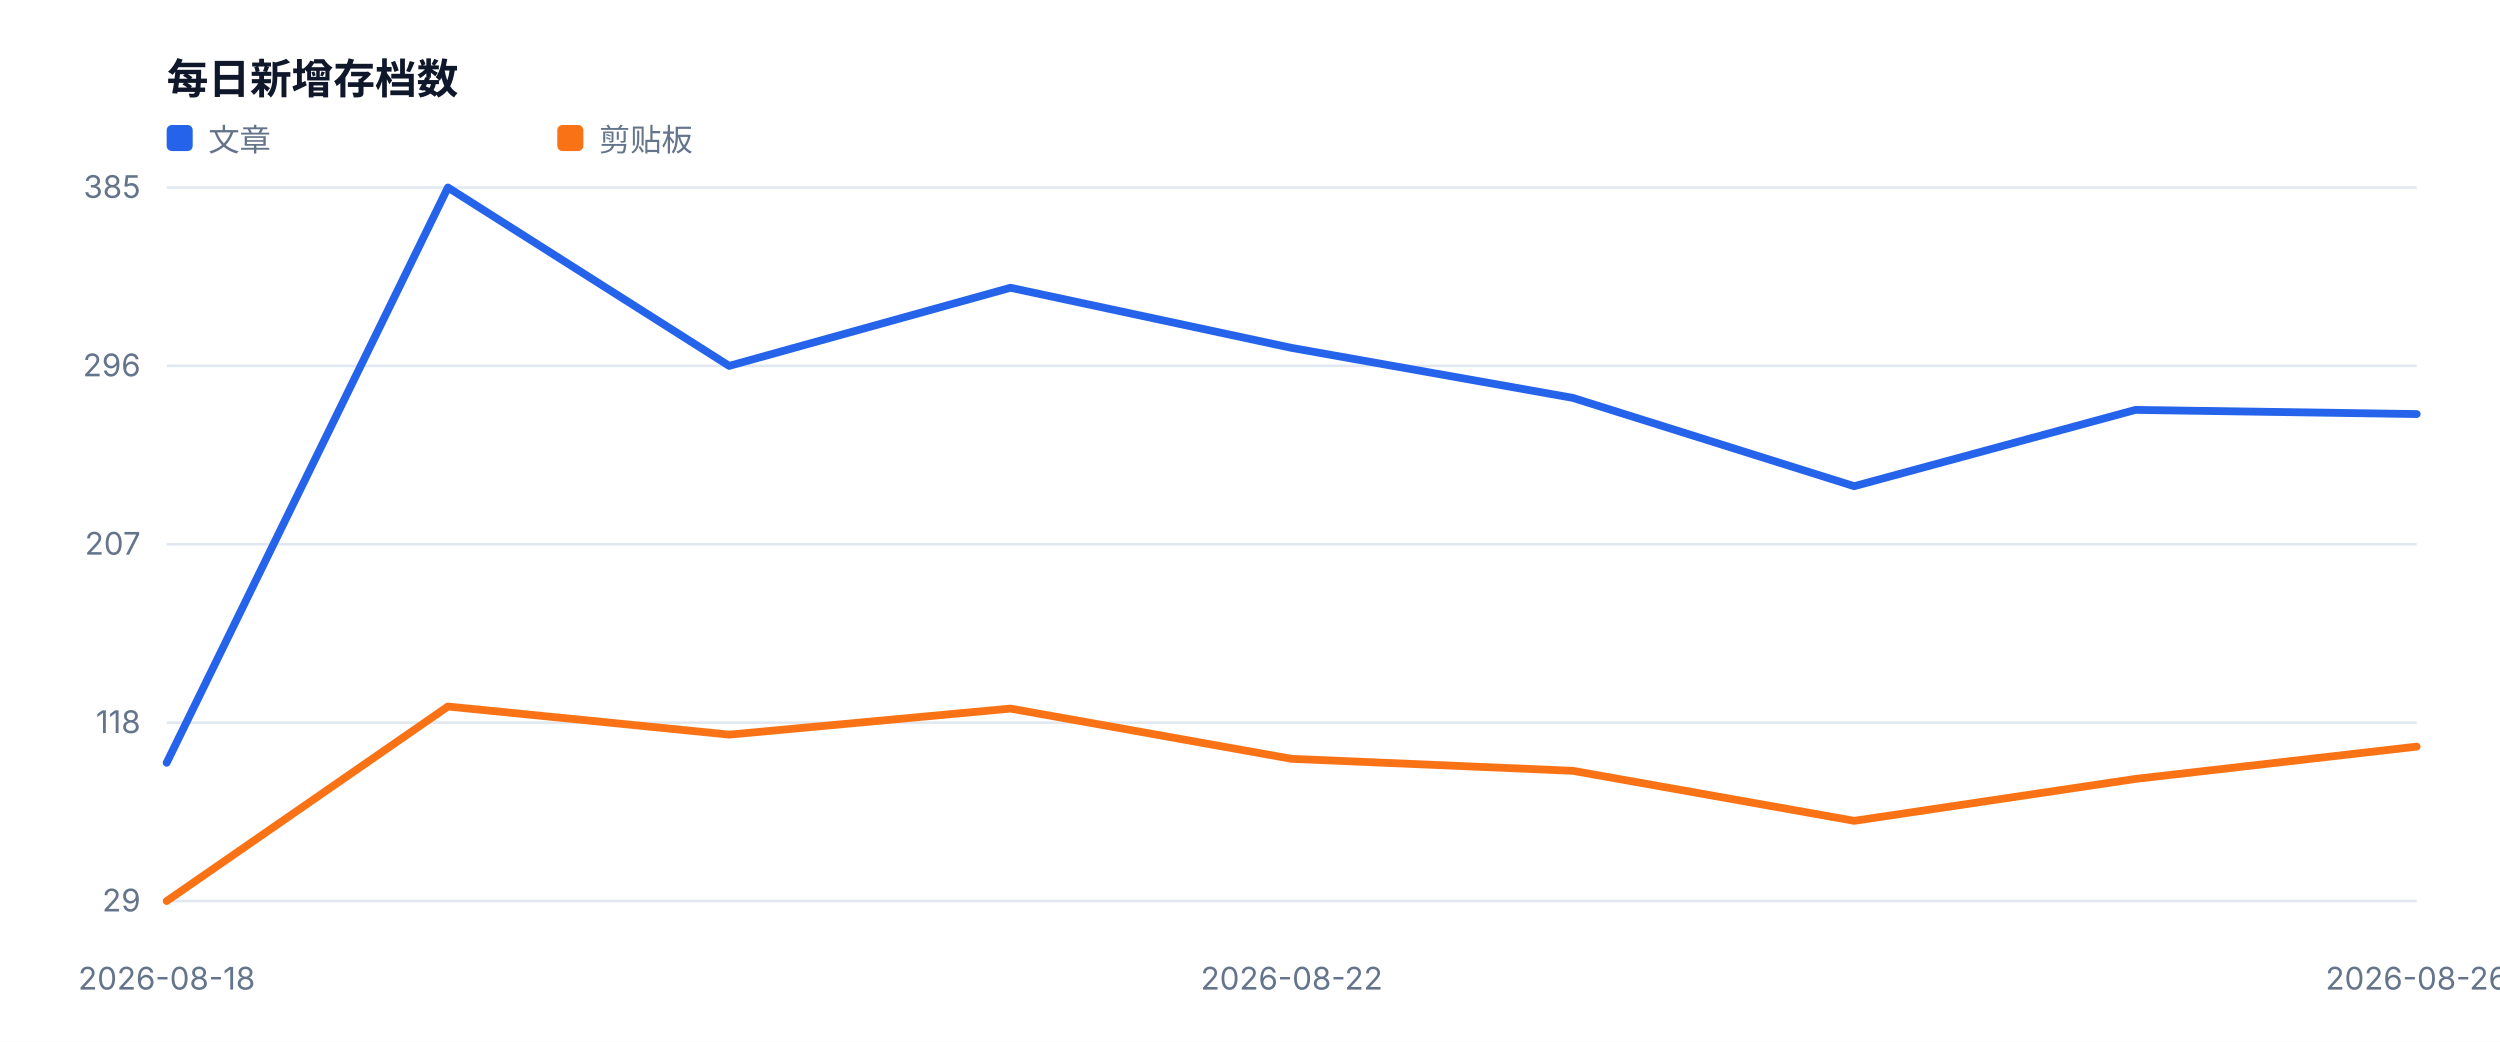
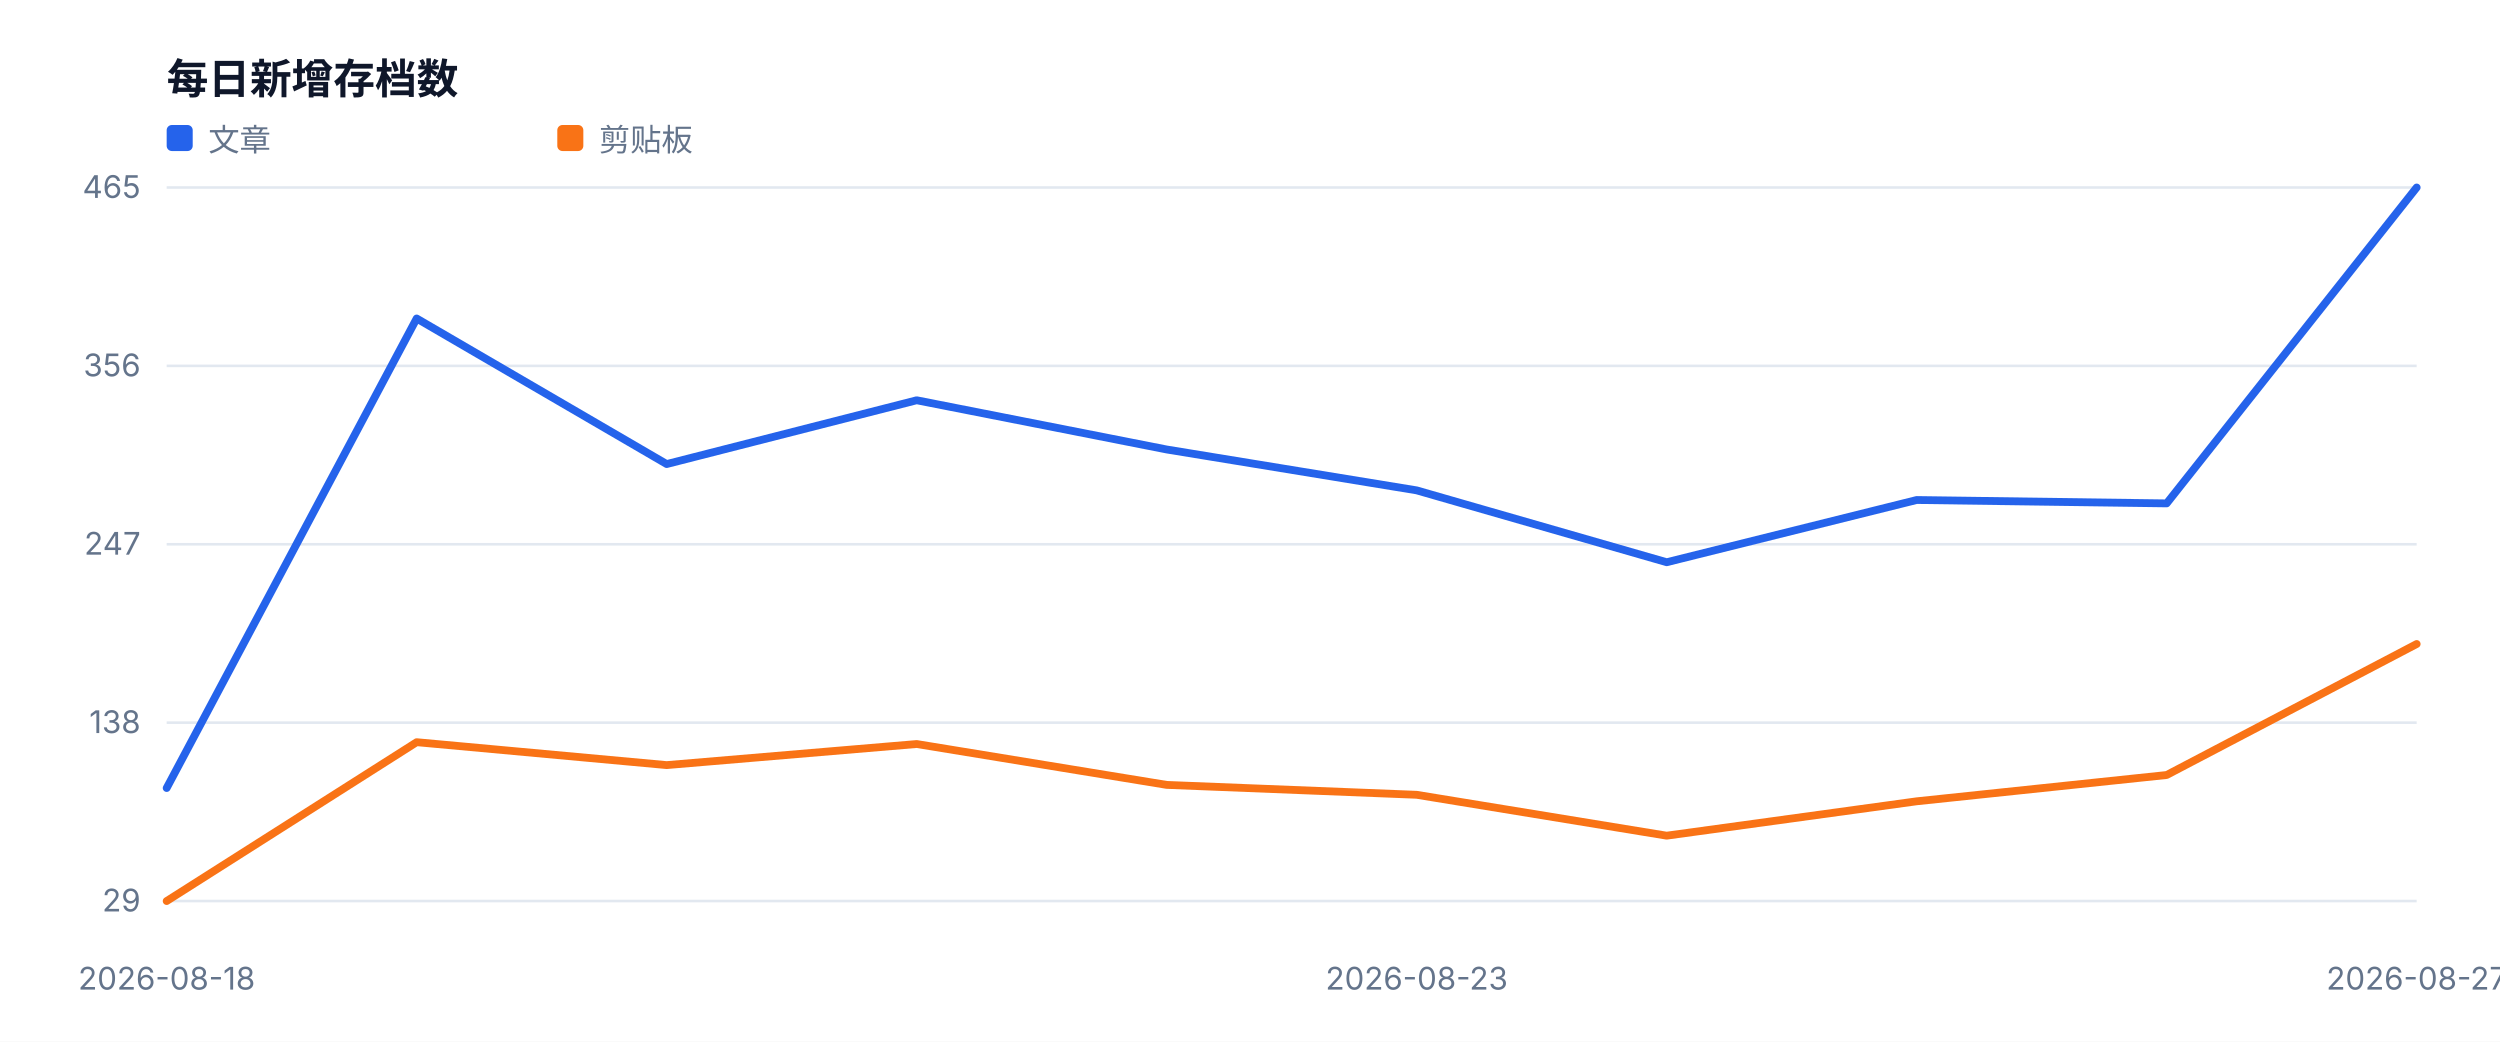
<svg xmlns="http://www.w3.org/2000/svg" width="960" height="400" viewBox="0 0 960 400" role="img">
  <style>text{font-family:-apple-system,BlinkMacSystemFont,'Segoe UI',sans-serif;fill:#334155}.muted{fill:#64748b;font-size:12px}.value{fill:#0f172a;font-size:28px;font-weight:700}.title{fill:#0f172a;font-size:16px;font-weight:700}</style>
  <rect width="100%" height="100%" fill="#ffffff" />
  <text x="64" y="36" class="title">每日新增存档数</text>
  <line x1="64" y1="346.0" x2="928" y2="346.0" stroke="#e2e8f0" />
  <text x="54" y="350.0" text-anchor="end" class="muted">29</text>
  <line x1="64" y1="277.5" x2="928" y2="277.5" stroke="#e2e8f0" />
-   <text x="54" y="281.5" text-anchor="end" class="muted">118</text>
+   <text x="54" y="281.5" text-anchor="end" class="muted">138</text>
  <line x1="64" y1="209.0" x2="928" y2="209.0" stroke="#e2e8f0" />
-   <text x="54" y="213.0" text-anchor="end" class="muted">207</text>
+   <text x="54" y="213.0" text-anchor="end" class="muted">247</text>
  <line x1="64" y1="140.5" x2="928" y2="140.5" stroke="#e2e8f0" />
-   <text x="54" y="144.5" text-anchor="end" class="muted">296</text>
+   <text x="54" y="144.5" text-anchor="end" class="muted">356</text>
  <line x1="64" y1="72.0" x2="928" y2="72.0" stroke="#e2e8f0" />
-   <text x="54" y="76.0" text-anchor="end" class="muted">385</text>
+   <text x="54" y="76.0" text-anchor="end" class="muted">465</text>
  <text x="64.0" y="380" text-anchor="middle" class="muted">2026-08-18</text>
-   <text x="496.0" y="380" text-anchor="middle" class="muted">2026-08-22</text>
-   <text x="928.0" y="380" text-anchor="middle" class="muted">2026-08-26</text>
-   <polyline fill="none" stroke="#2563eb" stroke-width="3" stroke-linejoin="round" stroke-linecap="round" points="64.0,292.9 172.0,72.0 280.0,140.5 388.0,110.5 496.0,133.6 604.0,152.8 712.0,186.7 820.0,157.4 928.0,159.0" />
+   <text x="544.0" y="380" text-anchor="middle" class="muted">2026-08-23</text>
+   <text x="928.0" y="380" text-anchor="middle" class="muted">2026-08-27</text>
+   <polyline fill="none" stroke="#2563eb" stroke-width="3" stroke-linejoin="round" stroke-linecap="round" points="64.0,302.6 160.0,122.3 256.0,178.2 352.0,153.7 448.0,172.6 544.0,188.3 640.0,215.9 736.0,192.0 832.0,193.3 928.0,72.0" />
  <rect x="64" y="48" width="10" height="10" fill="#2563eb" rx="2" />
  <text x="80" y="58" class="muted">文章</text>
-   <polyline fill="none" stroke="#f97316" stroke-width="3" stroke-linejoin="round" stroke-linecap="round" points="64.0,346.0 172.0,271.3 280.0,282.1 388.0,272.1 496.0,291.4 604.0,296.0 712.0,315.2 820.0,299.1 928.0,286.7" />
+   <polyline fill="none" stroke="#f97316" stroke-width="3" stroke-linejoin="round" stroke-linecap="round" points="64.0,346.0 160.0,285.0 256.0,293.8 352.0,285.7 448.0,301.4 544.0,305.2 640.0,320.9 736.0,307.7 832.0,297.6 928.0,247.3" />
  <rect x="214" y="48" width="10" height="10" fill="#f97316" rx="2" />
  <text x="230" y="58" class="muted">剪贴板</text>
</svg>
